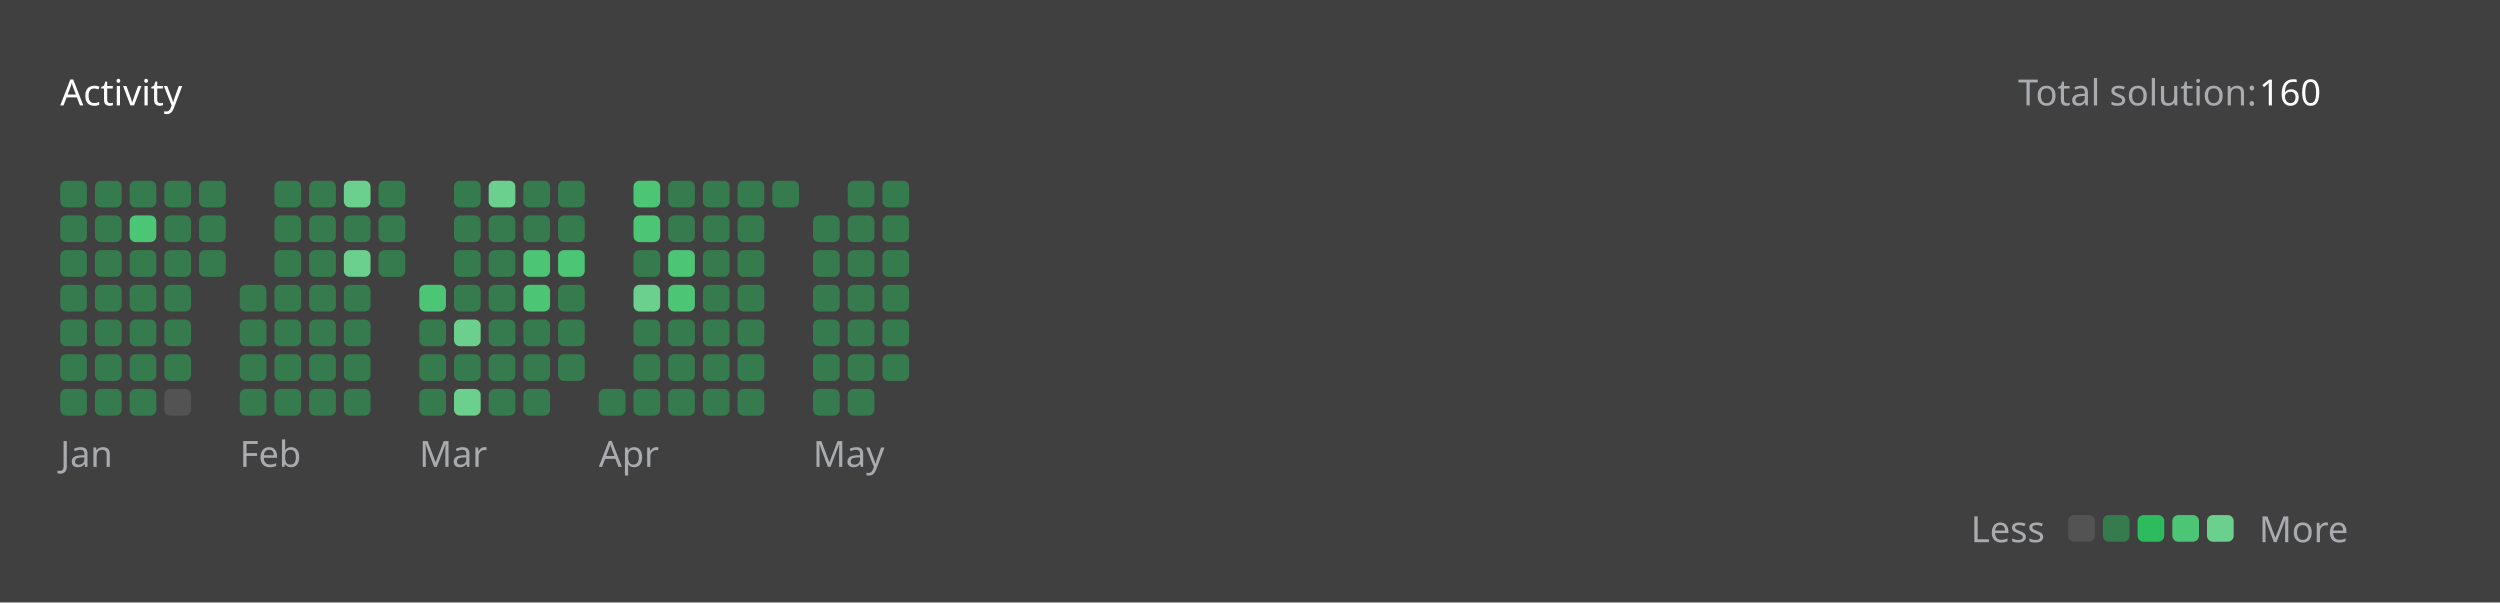
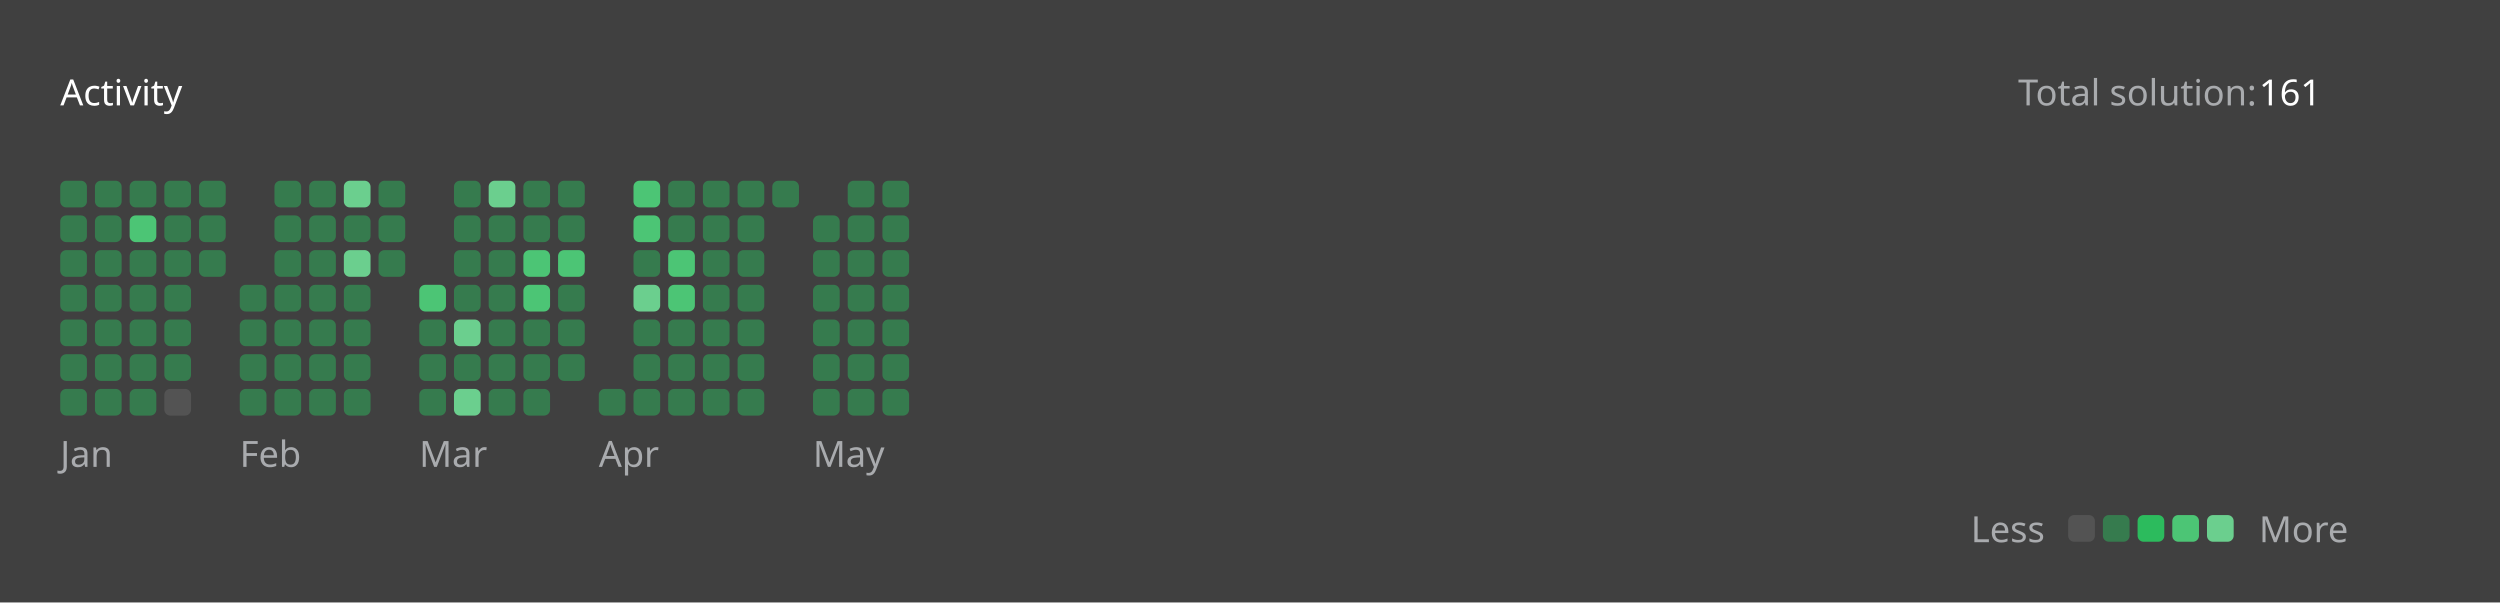
<svg xmlns="http://www.w3.org/2000/svg" version="1.1" height="200" width="830" viewBox="0 0 830 200">
  <style>*{font-family: "Segoe UI", Tahoma, Geneva, Verdana, sans-serif;}</style>
  <style>.title{font-weight: 500;font-size: 1rem;}</style>
  <style>.rotate-90{transform: rotate(-90deg);transform-origin: center;transform-box: fill-box;}</style>
  <style>.state{font-size: .75rem;}</style>
  <style>.light{color: #ffffff;fill: #ffffff;}</style>
  <style>.light-gray{color: #eff2f699;fill: #eff2f699;}</style>
  <style>.dark-gray{color: #ebebf54d;fill: #ebebf54d;}</style>
  <style>.gray{color: #747474;fill: #747474;}</style>
  <style>.orange{color: #ffa116;fill: #ffa116;}</style>
  <style>.background{color: #404040;fill: #404040;}</style>
  <style>.level-1-block{fill: #ffffff1a;}</style>
  <style>.level-2-block{fill: #2cb55d80;}</style>
  <style>.level-3-block{fill: #2cbb5dff;}</style>
  <style>.level-4-block{fill: #4cc575ff;}</style>
  <style>.level-5-block{fill: #6bcf8eff;}</style>
  <rect fill="#404040" x="0" y="0" width="830" height="200" rx="0.5rem" />
  <g text-anchor="start" text-decoration="1" class="title">
    <text x="20" y="35">
      <tspan class="light">Activity</tspan>
      <tspan class="orange" />
    </text>
  </g>
  <g class="state">
    <text x="670" y="35" class="light-gray"> Total solution: </text>
-     <text x="750" y="35" class="light"> 160 </text>
+     <text x="750" y="35" class="light"> 161 </text>
    <text x="678.88" y="180" class="light-gray" text-anchor="end">Less</text>
    <rect x="686.64" y="171" width="8.86" height="8.86" rx="2" ry="2" class="level-1-block" />
    <rect x="698.16" y="171" width="8.86" height="8.86" rx="2" ry="2" class="level-2-block" />
    <rect x="709.68" y="171" width="8.86" height="8.86" rx="2" ry="2" class="level-3-block" />
    <rect x="721.2" y="171" width="8.86" height="8.86" rx="2" ry="2" class="level-4-block" />
    <rect x="732.72" y="171" width="8.86" height="8.86" rx="2" ry="2" class="level-5-block" />
    <text x="750" y="180" class="light-gray">More</text>
  </g>
  <g x="20" y="60">
    <g x="20" y="60">
      <g x="20.0" y="60">
        <rect x="20.0" y="60.0" width="8.86" height="8.86" rx="2" ry="2" class="level-2-block" />
        <rect x="20.0" y="71.52" width="8.86" height="8.86" rx="2" ry="2" class="level-2-block" />
        <rect x="20.0" y="83.04" width="8.86" height="8.86" rx="2" ry="2" class="level-2-block" />
        <rect x="20.0" y="94.56" width="8.86" height="8.86" rx="2" ry="2" class="level-2-block" />
        <rect x="20.0" y="106.08" width="8.86" height="8.86" rx="2" ry="2" class="level-2-block" />
        <rect x="20.0" y="117.6" width="8.86" height="8.86" rx="2" ry="2" class="level-2-block" />
        <rect x="20.0" y="129.12" width="8.86" height="8.86" rx="2" ry="2" class="level-2-block" />
      </g>
      <g x="31.52" y="60">
        <rect x="31.52" y="60.0" width="8.86" height="8.86" rx="2" ry="2" class="level-2-block" />
        <rect x="31.52" y="71.52" width="8.86" height="8.86" rx="2" ry="2" class="level-2-block" />
        <rect x="31.52" y="83.04" width="8.86" height="8.86" rx="2" ry="2" class="level-2-block" />
        <rect x="31.52" y="94.56" width="8.86" height="8.86" rx="2" ry="2" class="level-2-block" />
        <rect x="31.52" y="106.08" width="8.86" height="8.86" rx="2" ry="2" class="level-2-block" />
        <rect x="31.52" y="117.6" width="8.86" height="8.86" rx="2" ry="2" class="level-2-block" />
        <rect x="31.52" y="129.12" width="8.86" height="8.86" rx="2" ry="2" class="level-2-block" />
      </g>
      <g x="43.04" y="60">
        <rect x="43.04" y="60.0" width="8.86" height="8.86" rx="2" ry="2" class="level-2-block" />
        <rect x="43.04" y="71.52" width="8.86" height="8.86" rx="2" ry="2" class="level-4-block" />
        <rect x="43.04" y="83.04" width="8.86" height="8.86" rx="2" ry="2" class="level-2-block" />
        <rect x="43.04" y="94.56" width="8.86" height="8.86" rx="2" ry="2" class="level-2-block" />
        <rect x="43.04" y="106.08" width="8.86" height="8.86" rx="2" ry="2" class="level-2-block" />
        <rect x="43.04" y="117.6" width="8.86" height="8.86" rx="2" ry="2" class="level-2-block" />
        <rect x="43.04" y="129.12" width="8.86" height="8.86" rx="2" ry="2" class="level-2-block" />
      </g>
      <g x="54.56" y="60">
        <rect x="54.56" y="60.0" width="8.86" height="8.86" rx="2" ry="2" class="level-2-block" />
        <rect x="54.56" y="71.52" width="8.86" height="8.86" rx="2" ry="2" class="level-2-block" />
        <rect x="54.56" y="83.04" width="8.86" height="8.86" rx="2" ry="2" class="level-2-block" />
        <rect x="54.56" y="94.56" width="8.86" height="8.86" rx="2" ry="2" class="level-2-block" />
        <rect x="54.56" y="106.08" width="8.86" height="8.86" rx="2" ry="2" class="level-2-block" />
        <rect x="54.56" y="117.6" width="8.86" height="8.86" rx="2" ry="2" class="level-2-block" />
        <rect x="54.56" y="129.12" width="8.86" height="8.86" rx="2" ry="2" class="level-1-block" />
      </g>
      <g x="66.08" y="60">
        <rect x="66.08" y="60.0" width="8.86" height="8.86" rx="2" ry="2" class="level-2-block" />
        <rect x="66.08" y="71.52" width="8.86" height="8.86" rx="2" ry="2" class="level-2-block" />
        <rect x="66.08" y="83.04" width="8.86" height="8.86" rx="2" ry="2" class="level-2-block" />
      </g>
      <text x="20.0" y="155" class="light-gray state">Jan</text>
    </g>
  </g>
  <g x="79.6" y="60">
    <g x="79.6" y="60">
      <g x="79.6" y="60">
        <rect x="79.6" y="94.56" width="8.86" height="8.86" rx="2" ry="2" class="level-2-block" />
        <rect x="79.6" y="106.08" width="8.86" height="8.86" rx="2" ry="2" class="level-2-block" />
        <rect x="79.6" y="117.6" width="8.86" height="8.86" rx="2" ry="2" class="level-2-block" />
        <rect x="79.6" y="129.12" width="8.86" height="8.86" rx="2" ry="2" class="level-2-block" />
      </g>
      <g x="91.12" y="60">
        <rect x="91.12" y="60.0" width="8.86" height="8.86" rx="2" ry="2" class="level-2-block" />
        <rect x="91.12" y="71.52" width="8.86" height="8.86" rx="2" ry="2" class="level-2-block" />
        <rect x="91.12" y="83.04" width="8.86" height="8.86" rx="2" ry="2" class="level-2-block" />
        <rect x="91.12" y="94.56" width="8.86" height="8.86" rx="2" ry="2" class="level-2-block" />
        <rect x="91.12" y="106.08" width="8.86" height="8.86" rx="2" ry="2" class="level-2-block" />
        <rect x="91.12" y="117.6" width="8.86" height="8.86" rx="2" ry="2" class="level-2-block" />
        <rect x="91.12" y="129.12" width="8.86" height="8.86" rx="2" ry="2" class="level-2-block" />
      </g>
      <g x="102.64" y="60">
        <rect x="102.64" y="60.0" width="8.86" height="8.86" rx="2" ry="2" class="level-2-block" />
        <rect x="102.64" y="71.52" width="8.86" height="8.86" rx="2" ry="2" class="level-2-block" />
        <rect x="102.64" y="83.04" width="8.86" height="8.86" rx="2" ry="2" class="level-2-block" />
        <rect x="102.64" y="94.56" width="8.86" height="8.86" rx="2" ry="2" class="level-2-block" />
        <rect x="102.64" y="106.08" width="8.86" height="8.86" rx="2" ry="2" class="level-2-block" />
        <rect x="102.64" y="117.6" width="8.86" height="8.86" rx="2" ry="2" class="level-2-block" />
        <rect x="102.64" y="129.12" width="8.86" height="8.86" rx="2" ry="2" class="level-2-block" />
      </g>
      <g x="114.16" y="60">
        <rect x="114.16" y="60.0" width="8.86" height="8.86" rx="2" ry="2" class="level-5-block" />
        <rect x="114.16" y="71.52" width="8.86" height="8.86" rx="2" ry="2" class="level-2-block" />
        <rect x="114.16" y="83.04" width="8.86" height="8.86" rx="2" ry="2" class="level-5-block" />
        <rect x="114.16" y="94.56" width="8.86" height="8.86" rx="2" ry="2" class="level-2-block" />
        <rect x="114.16" y="106.08" width="8.86" height="8.86" rx="2" ry="2" class="level-2-block" />
        <rect x="114.16" y="117.6" width="8.86" height="8.86" rx="2" ry="2" class="level-2-block" />
        <rect x="114.16" y="129.12" width="8.86" height="8.86" rx="2" ry="2" class="level-2-block" />
      </g>
      <g x="125.68" y="60">
        <rect x="125.68" y="60.0" width="8.86" height="8.86" rx="2" ry="2" class="level-2-block" />
        <rect x="125.68" y="71.52" width="8.86" height="8.86" rx="2" ry="2" class="level-2-block" />
        <rect x="125.68" y="83.04" width="8.86" height="8.86" rx="2" ry="2" class="level-2-block" />
      </g>
      <text x="79.6" y="155" class="light-gray state">Feb</text>
    </g>
  </g>
  <g x="139.2" y="60">
    <g x="139.2" y="60">
      <g x="139.2" y="60">
        <rect x="139.2" y="94.56" width="8.86" height="8.86" rx="2" ry="2" class="level-4-block" />
        <rect x="139.2" y="106.08" width="8.86" height="8.86" rx="2" ry="2" class="level-2-block" />
        <rect x="139.2" y="117.6" width="8.86" height="8.86" rx="2" ry="2" class="level-2-block" />
        <rect x="139.2" y="129.12" width="8.86" height="8.86" rx="2" ry="2" class="level-2-block" />
      </g>
      <g x="150.72" y="60">
        <rect x="150.72" y="60.0" width="8.86" height="8.86" rx="2" ry="2" class="level-2-block" />
        <rect x="150.72" y="71.52" width="8.86" height="8.86" rx="2" ry="2" class="level-2-block" />
        <rect x="150.72" y="83.04" width="8.86" height="8.86" rx="2" ry="2" class="level-2-block" />
        <rect x="150.72" y="94.56" width="8.86" height="8.86" rx="2" ry="2" class="level-2-block" />
        <rect x="150.72" y="106.08" width="8.86" height="8.86" rx="2" ry="2" class="level-5-block" />
        <rect x="150.72" y="117.6" width="8.86" height="8.86" rx="2" ry="2" class="level-2-block" />
        <rect x="150.72" y="129.12" width="8.86" height="8.86" rx="2" ry="2" class="level-5-block" />
      </g>
      <g x="162.24" y="60">
        <rect x="162.24" y="60.0" width="8.86" height="8.86" rx="2" ry="2" class="level-5-block" />
        <rect x="162.24" y="71.52" width="8.86" height="8.86" rx="2" ry="2" class="level-2-block" />
        <rect x="162.24" y="83.04" width="8.86" height="8.86" rx="2" ry="2" class="level-2-block" />
        <rect x="162.24" y="94.56" width="8.86" height="8.86" rx="2" ry="2" class="level-2-block" />
        <rect x="162.24" y="106.08" width="8.86" height="8.86" rx="2" ry="2" class="level-2-block" />
        <rect x="162.24" y="117.6" width="8.86" height="8.86" rx="2" ry="2" class="level-2-block" />
        <rect x="162.24" y="129.12" width="8.86" height="8.86" rx="2" ry="2" class="level-2-block" />
      </g>
      <g x="173.76" y="60">
        <rect x="173.76" y="60.0" width="8.86" height="8.86" rx="2" ry="2" class="level-2-block" />
        <rect x="173.76" y="71.52" width="8.86" height="8.86" rx="2" ry="2" class="level-2-block" />
        <rect x="173.76" y="83.04" width="8.86" height="8.86" rx="2" ry="2" class="level-4-block" />
        <rect x="173.76" y="94.56" width="8.86" height="8.86" rx="2" ry="2" class="level-4-block" />
        <rect x="173.76" y="106.08" width="8.86" height="8.86" rx="2" ry="2" class="level-2-block" />
        <rect x="173.76" y="117.6" width="8.86" height="8.86" rx="2" ry="2" class="level-2-block" />
        <rect x="173.76" y="129.12" width="8.86" height="8.86" rx="2" ry="2" class="level-2-block" />
      </g>
      <g x="185.28" y="60">
        <rect x="185.28" y="60.0" width="8.86" height="8.86" rx="2" ry="2" class="level-2-block" />
        <rect x="185.28" y="71.52" width="8.86" height="8.86" rx="2" ry="2" class="level-2-block" />
        <rect x="185.28" y="83.04" width="8.86" height="8.86" rx="2" ry="2" class="level-4-block" />
        <rect x="185.28" y="94.56" width="8.86" height="8.86" rx="2" ry="2" class="level-2-block" />
        <rect x="185.28" y="106.08" width="8.86" height="8.86" rx="2" ry="2" class="level-2-block" />
        <rect x="185.28" y="117.6" width="8.86" height="8.86" rx="2" ry="2" class="level-2-block" />
      </g>
      <text x="139.2" y="155" class="light-gray state">Mar</text>
    </g>
  </g>
  <g x="198.8" y="60">
    <g x="198.8" y="60">
      <g x="198.8" y="60">
        <rect x="198.8" y="129.12" width="8.86" height="8.86" rx="2" ry="2" class="level-2-block" />
      </g>
      <g x="210.32" y="60">
        <rect x="210.32" y="60.0" width="8.86" height="8.86" rx="2" ry="2" class="level-4-block" />
        <rect x="210.32" y="71.52" width="8.86" height="8.86" rx="2" ry="2" class="level-4-block" />
        <rect x="210.32" y="83.04" width="8.86" height="8.86" rx="2" ry="2" class="level-2-block" />
        <rect x="210.32" y="94.56" width="8.86" height="8.86" rx="2" ry="2" class="level-5-block" />
        <rect x="210.32" y="106.08" width="8.86" height="8.86" rx="2" ry="2" class="level-2-block" />
        <rect x="210.32" y="117.6" width="8.86" height="8.86" rx="2" ry="2" class="level-2-block" />
        <rect x="210.32" y="129.12" width="8.86" height="8.86" rx="2" ry="2" class="level-2-block" />
      </g>
      <g x="221.84" y="60">
        <rect x="221.84" y="60.0" width="8.86" height="8.86" rx="2" ry="2" class="level-2-block" />
        <rect x="221.84" y="71.52" width="8.86" height="8.86" rx="2" ry="2" class="level-2-block" />
        <rect x="221.84" y="83.04" width="8.86" height="8.86" rx="2" ry="2" class="level-4-block" />
        <rect x="221.84" y="94.56" width="8.86" height="8.86" rx="2" ry="2" class="level-4-block" />
        <rect x="221.84" y="106.08" width="8.86" height="8.86" rx="2" ry="2" class="level-2-block" />
        <rect x="221.84" y="117.6" width="8.86" height="8.86" rx="2" ry="2" class="level-2-block" />
        <rect x="221.84" y="129.12" width="8.86" height="8.86" rx="2" ry="2" class="level-2-block" />
      </g>
      <g x="233.36" y="60">
        <rect x="233.36" y="60.0" width="8.86" height="8.86" rx="2" ry="2" class="level-2-block" />
        <rect x="233.36" y="71.52" width="8.86" height="8.86" rx="2" ry="2" class="level-2-block" />
        <rect x="233.36" y="83.04" width="8.86" height="8.86" rx="2" ry="2" class="level-2-block" />
        <rect x="233.36" y="94.56" width="8.86" height="8.86" rx="2" ry="2" class="level-2-block" />
        <rect x="233.36" y="106.08" width="8.86" height="8.86" rx="2" ry="2" class="level-2-block" />
        <rect x="233.36" y="117.6" width="8.86" height="8.86" rx="2" ry="2" class="level-2-block" />
        <rect x="233.36" y="129.12" width="8.86" height="8.86" rx="2" ry="2" class="level-2-block" />
      </g>
      <g x="244.88" y="60">
        <rect x="244.88" y="60.0" width="8.86" height="8.86" rx="2" ry="2" class="level-2-block" />
        <rect x="244.88" y="71.52" width="8.86" height="8.86" rx="2" ry="2" class="level-2-block" />
        <rect x="244.88" y="83.04" width="8.86" height="8.86" rx="2" ry="2" class="level-2-block" />
        <rect x="244.88" y="94.56" width="8.86" height="8.86" rx="2" ry="2" class="level-2-block" />
        <rect x="244.88" y="106.08" width="8.86" height="8.86" rx="2" ry="2" class="level-2-block" />
        <rect x="244.88" y="117.6" width="8.86" height="8.86" rx="2" ry="2" class="level-2-block" />
        <rect x="244.88" y="129.12" width="8.86" height="8.86" rx="2" ry="2" class="level-2-block" />
      </g>
      <g x="256.4" y="60">
        <rect x="256.4" y="60.0" width="8.86" height="8.86" rx="2" ry="2" class="level-2-block" />
      </g>
      <text x="198.8" y="155" class="light-gray state">Apr</text>
    </g>
  </g>
  <g x="269.92" y="60">
    <g x="269.92" y="60">
      <g x="269.92" y="60">
        <rect x="269.92" y="71.52" width="8.86" height="8.86" rx="2" ry="2" class="level-2-block" />
        <rect x="269.92" y="83.04" width="8.86" height="8.86" rx="2" ry="2" class="level-2-block" />
        <rect x="269.92" y="94.56" width="8.86" height="8.86" rx="2" ry="2" class="level-2-block" />
        <rect x="269.92" y="106.08" width="8.86" height="8.86" rx="2" ry="2" class="level-2-block" />
        <rect x="269.92" y="117.6" width="8.86" height="8.86" rx="2" ry="2" class="level-2-block" />
        <rect x="269.92" y="129.12" width="8.86" height="8.86" rx="2" ry="2" class="level-2-block" />
      </g>
      <g x="281.44" y="60">
        <rect x="281.44" y="60.0" width="8.86" height="8.86" rx="2" ry="2" class="level-2-block" />
        <rect x="281.44" y="71.52" width="8.86" height="8.86" rx="2" ry="2" class="level-2-block" />
        <rect x="281.44" y="83.04" width="8.86" height="8.86" rx="2" ry="2" class="level-2-block" />
        <rect x="281.44" y="94.56" width="8.86" height="8.86" rx="2" ry="2" class="level-2-block" />
        <rect x="281.44" y="106.08" width="8.86" height="8.86" rx="2" ry="2" class="level-2-block" />
        <rect x="281.44" y="117.6" width="8.86" height="8.86" rx="2" ry="2" class="level-2-block" />
        <rect x="281.44" y="129.12" width="8.86" height="8.86" rx="2" ry="2" class="level-2-block" />
      </g>
      <g x="292.96" y="60">
        <rect x="292.96" y="60.0" width="8.86" height="8.86" rx="2" ry="2" class="level-2-block" />
        <rect x="292.96" y="71.52" width="8.86" height="8.86" rx="2" ry="2" class="level-2-block" />
        <rect x="292.96" y="83.04" width="8.86" height="8.86" rx="2" ry="2" class="level-2-block" />
        <rect x="292.96" y="94.56" width="8.86" height="8.86" rx="2" ry="2" class="level-2-block" />
        <rect x="292.96" y="106.08" width="8.86" height="8.86" rx="2" ry="2" class="level-2-block" />
        <rect x="292.96" y="117.6" width="8.86" height="8.86" rx="2" ry="2" class="level-2-block" />
+         <rect x="292.96" y="129.12" width="8.86" height="8.86" rx="2" ry="2" class="level-2-block" />
      </g>
      <text x="269.92" y="155" class="light-gray state">May</text>
    </g>
  </g>
</svg>
